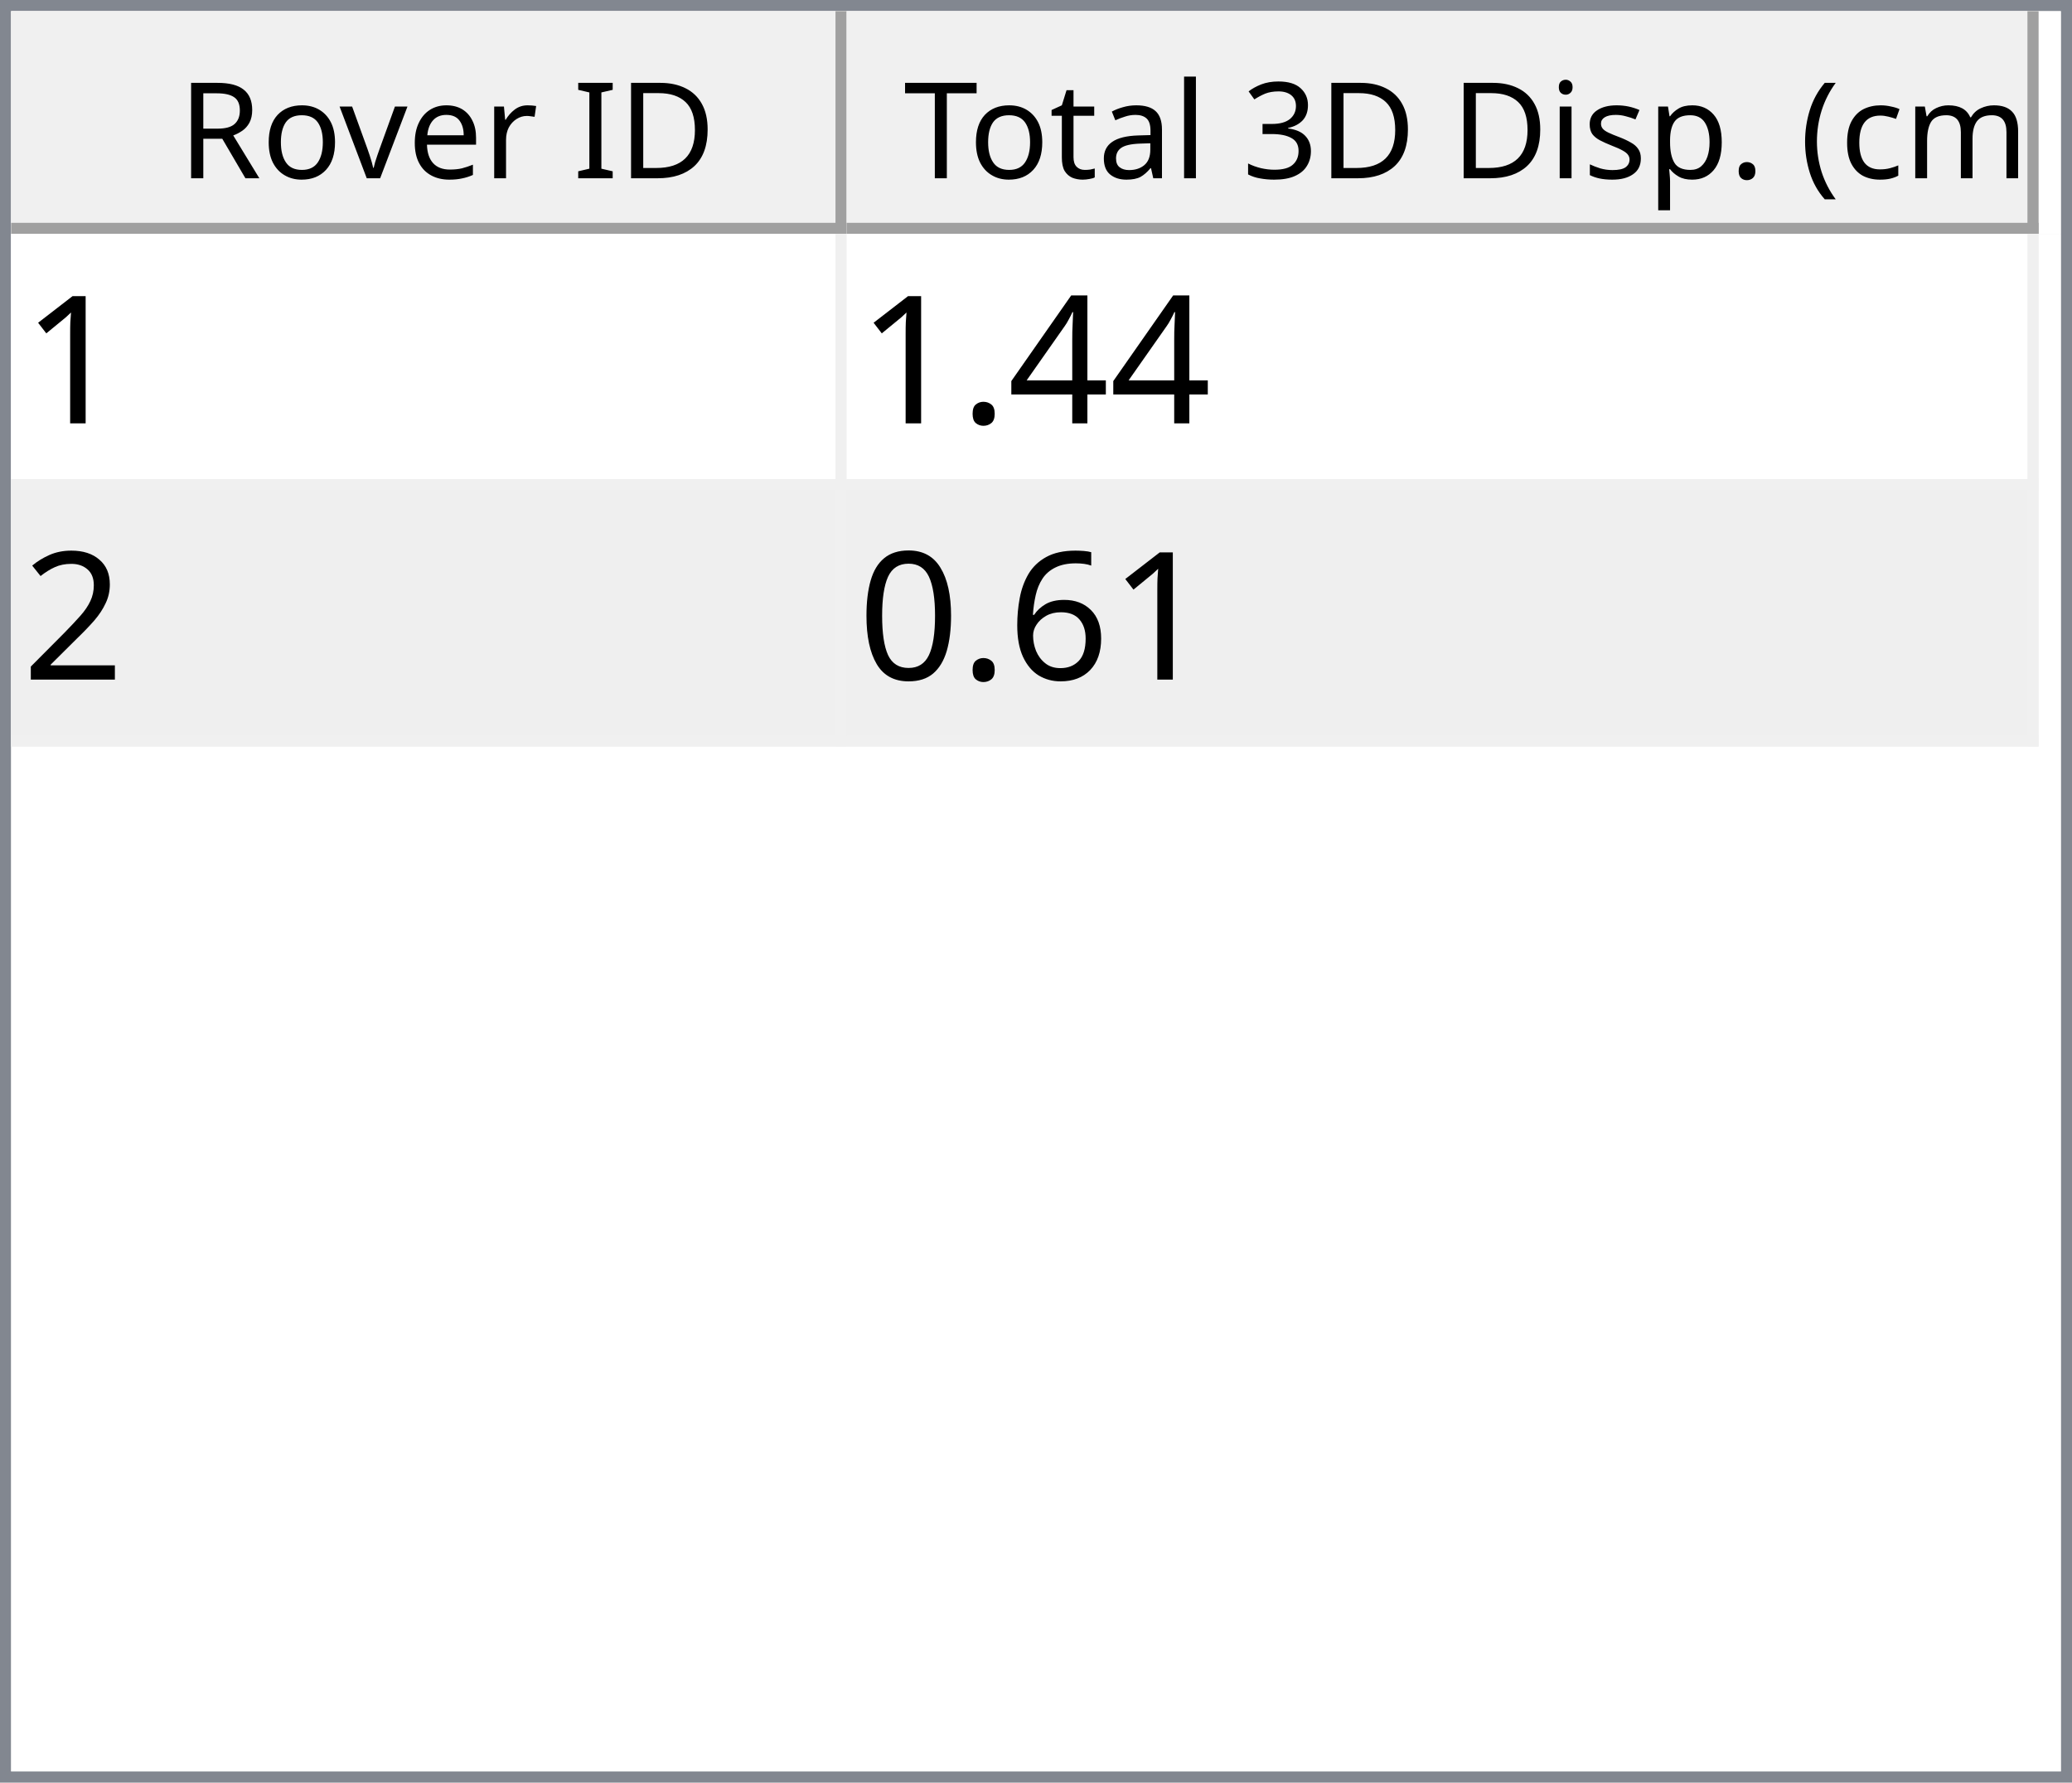
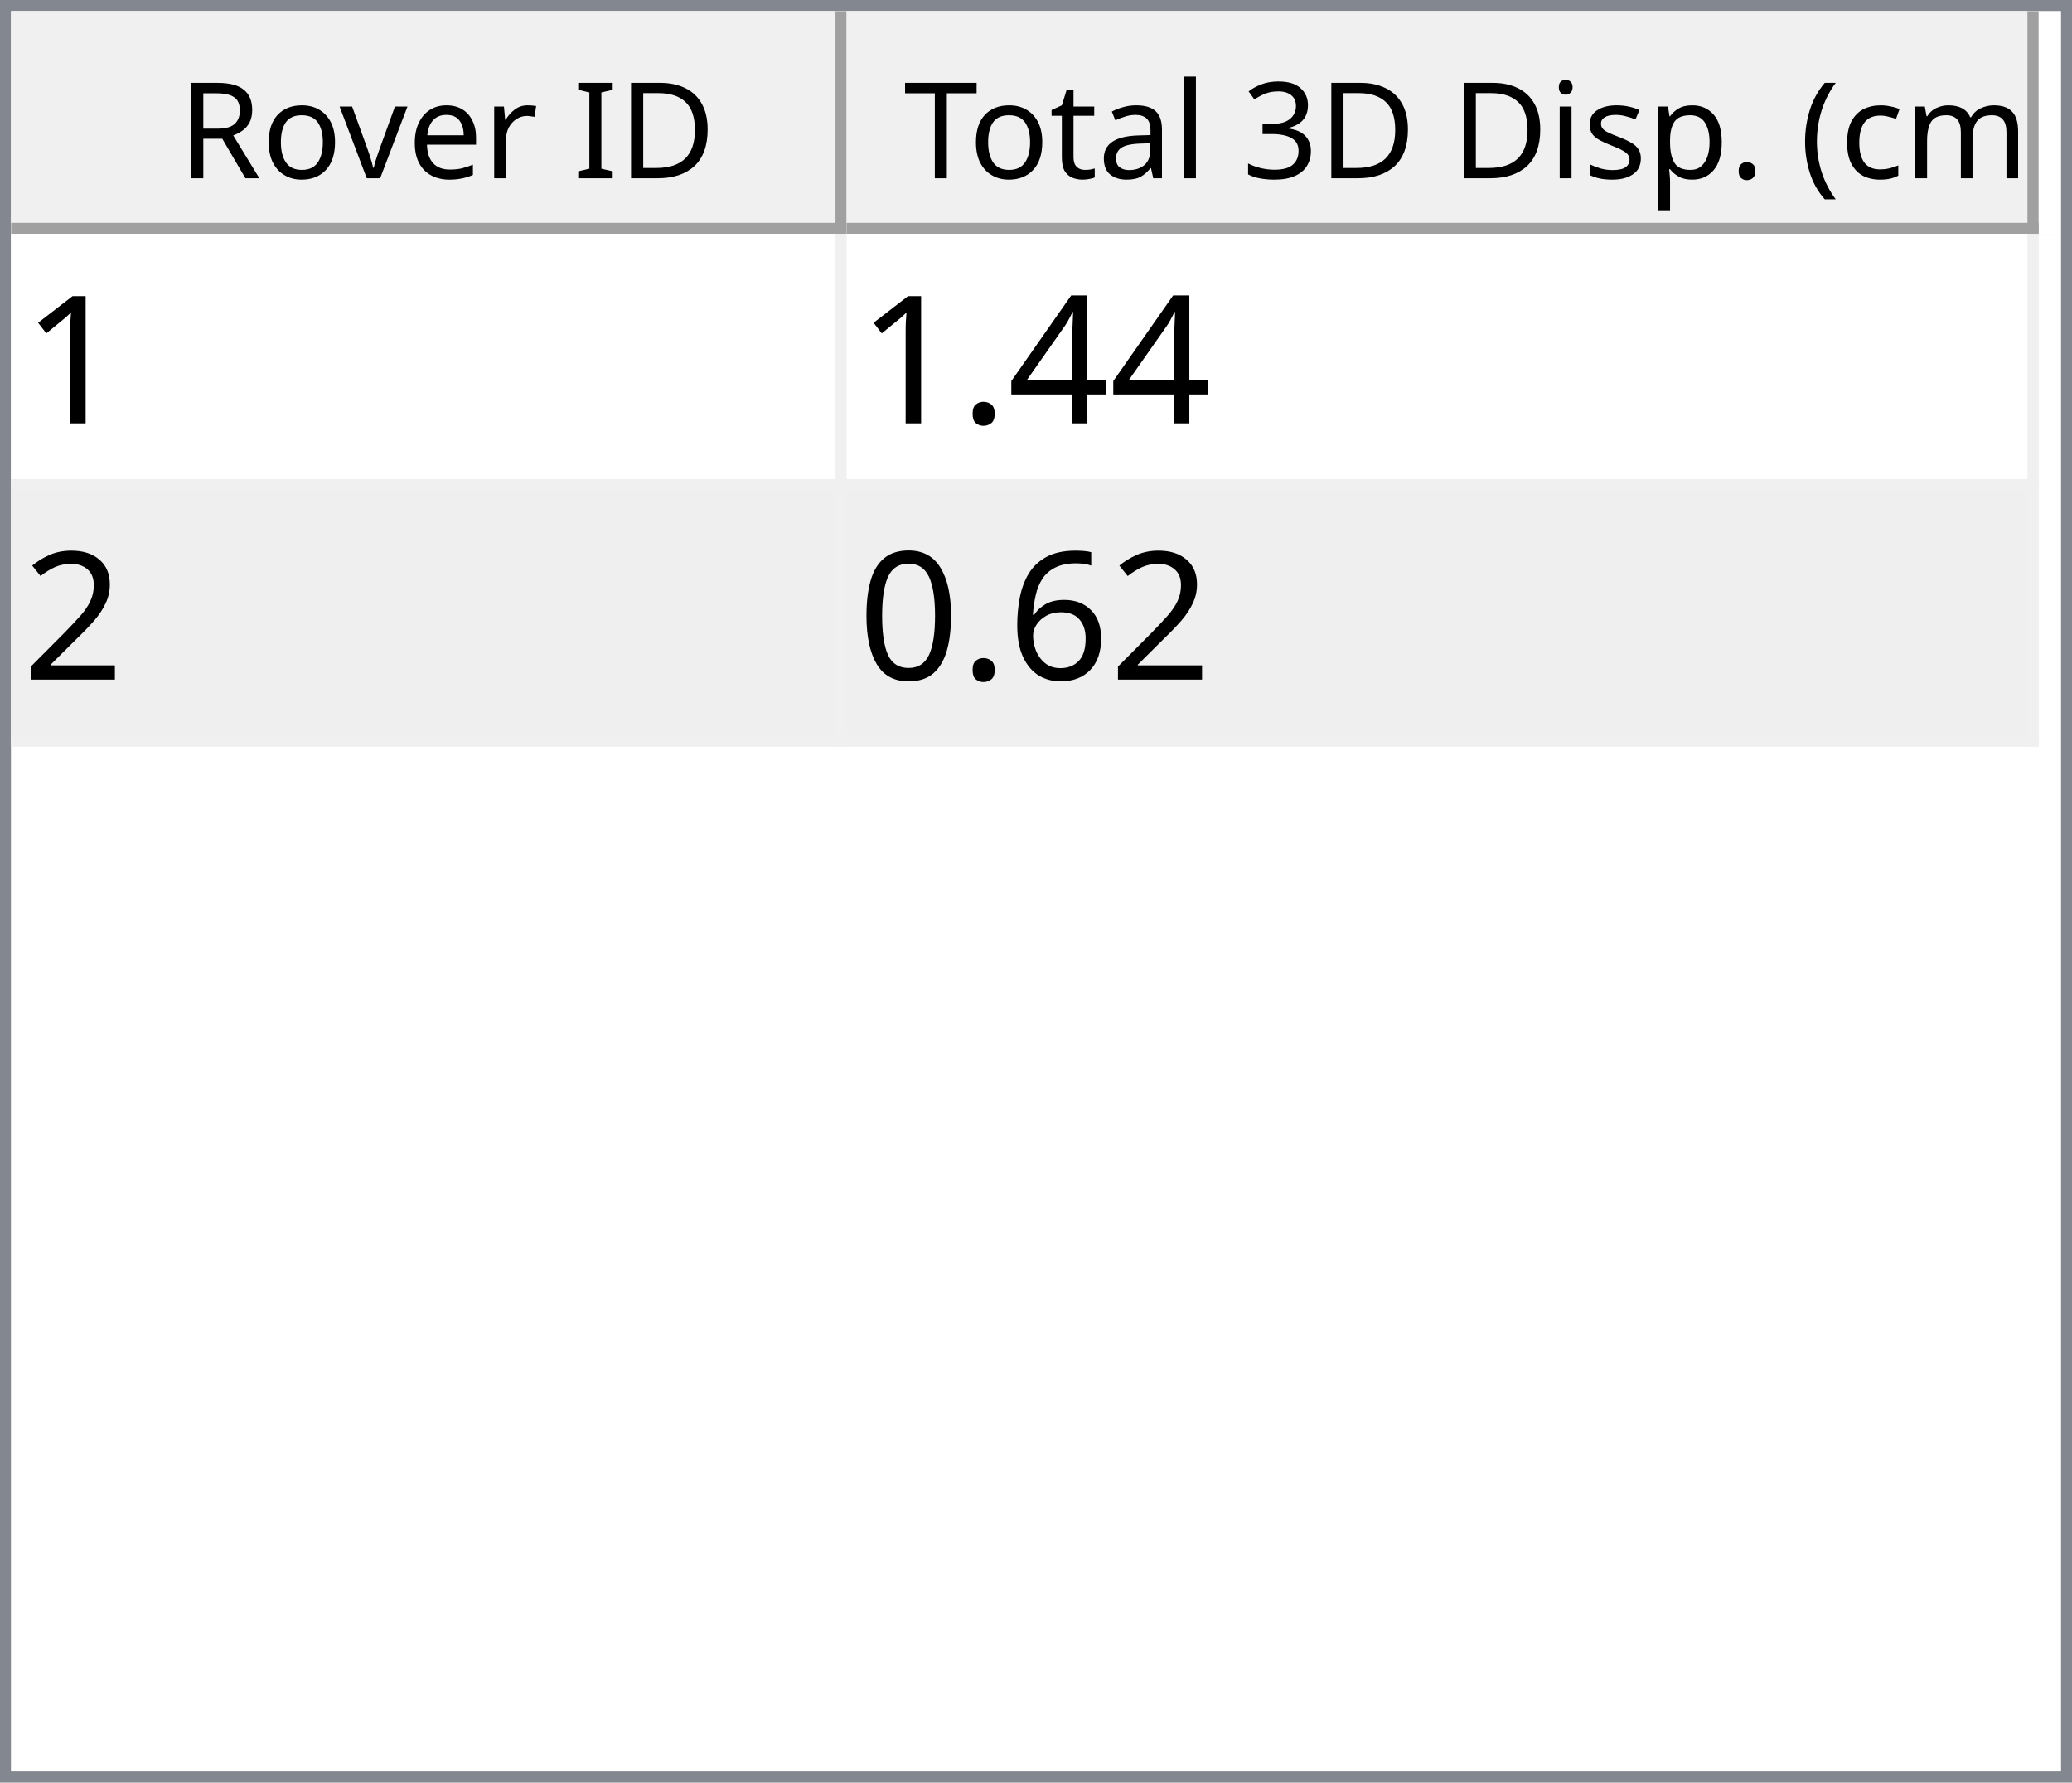
<svg xmlns="http://www.w3.org/2000/svg" style="fill-opacity:1; color-rendering:auto; color-interpolation:auto; text-rendering:auto; stroke:black; stroke-linecap:square; stroke-miterlimit:10; shape-rendering:auto; stroke-opacity:1; fill:black; stroke-dasharray:none; font-weight:normal; stroke-width:1; font-family:'Dialog'; font-style:normal; stroke-linejoin:miter; font-size:12px; stroke-dashoffset:0; image-rendering:auto;" width="186" height="160">
  <defs id="genericDefs" />
  <g>
    <defs id="defs1">
      <clipPath clipPathUnits="userSpaceOnUse" id="clipPath1">
        <path d="M0 0 L186 0 L186 160 L0 160 L0 0 Z" />
      </clipPath>
      <clipPath clipPathUnits="userSpaceOnUse" id="clipPath2">
        <path d="M0 0 L0 160 L186 160 L186 0 Z" />
      </clipPath>
      <clipPath clipPathUnits="userSpaceOnUse" id="clipPath3">
        <path d="M0 0 L0 20 L184 20 L184 0 Z" />
      </clipPath>
      <clipPath clipPathUnits="userSpaceOnUse" id="clipPath4">
        <path d="M0 0 L0 20 L75 20 L75 0 Z" />
      </clipPath>
      <clipPath clipPathUnits="userSpaceOnUse" id="clipPath5">
        <path d="M1 1 L1 19 L74 19 L74 1 Z" />
      </clipPath>
      <clipPath clipPathUnits="userSpaceOnUse" id="clipPath6">
        <path d="M0 0 L0 18 L73 18 L73 0 Z" />
      </clipPath>
      <clipPath clipPathUnits="userSpaceOnUse" id="clipPath7">
        <path d="M-0.5 -0.5 L-0.5 19.5 L74.5 19.5 L74.5 -0.5 Z" />
      </clipPath>
      <clipPath clipPathUnits="userSpaceOnUse" id="clipPath8">
        <path d="M0 0 L0 20 L107 20 L107 0 Z" />
      </clipPath>
      <clipPath clipPathUnits="userSpaceOnUse" id="clipPath9">
        <path d="M1 1 L1 19 L106 19 L106 1 Z" />
      </clipPath>
      <clipPath clipPathUnits="userSpaceOnUse" id="clipPath10">
        <path d="M0 0 L0 18 L105 18 L105 0 Z" />
      </clipPath>
      <clipPath clipPathUnits="userSpaceOnUse" id="clipPath11">
        <path d="M-0.5 -0.5 L-0.5 19.5 L106.5 19.5 L106.5 -0.5 Z" />
      </clipPath>
      <clipPath clipPathUnits="userSpaceOnUse" id="clipPath12">
        <path d="M0 0 L0 138 L184 138 L184 0 Z" />
      </clipPath>
      <clipPath clipPathUnits="userSpaceOnUse" id="clipPath13">
        <path d="M0 0 L0 46 L182 46 L182 0 Z" />
      </clipPath>
      <clipPath clipPathUnits="userSpaceOnUse" id="clipPath14">
        <path d="M-0.5 -0.5 L-0.5 45.5 L181.5 45.5 L181.5 -0.5 Z" />
      </clipPath>
      <clipPath clipPathUnits="userSpaceOnUse" id="clipPath15">
        <path d="M0 0 L0 22 L74 22 L74 0 Z" />
      </clipPath>
      <clipPath clipPathUnits="userSpaceOnUse" id="clipPath16">
        <path d="M0 0 L0 22 L106 22 L106 0 Z" />
      </clipPath>
      <font horiz-adv-x="64.551" id="font1">
        <font-face ascent="107.91" descent="25.098" units-per-em="100" style="font-style:normal; font-family:Segoe UI; font-weight:normal;" />
        <missing-glyph horiz-adv-x="64.551" d="M8.109 0 L8.109 68.266 L56.453 68.266 L56.453 0 L8.109 0 ZM15.328 7.234 L49.219 7.234 L49.219 61.031 L15.328 61.031 L15.328 7.234 Z" />
        <glyph unicode="D" horiz-adv-x="70.117" d="M9.188 0 L9.188 70.016 L28.516 70.016 Q65.531 70.016 65.531 35.891 Q65.531 19.672 55.25 9.836 Q44.969 0 27.734 0 L9.188 0 ZM17.391 62.594 L17.391 7.422 L27.828 7.422 Q41.609 7.422 49.273 14.797 Q56.938 22.172 56.938 35.688 Q56.938 62.594 28.328 62.594 L17.391 62.594 Z" />
        <glyph unicode="I" horiz-adv-x="26.611" d="M17.391 0 L9.188 0 L9.188 70.016 L17.391 70.016 L17.391 0 Z" />
        <glyph unicode=" " horiz-adv-x="27.393" d="" />
        <glyph unicode="r" horiz-adv-x="34.766" d="M34.188 41.891 Q32.078 43.5 28.125 43.5 Q23 43.5 19.555 38.672 Q16.109 33.844 16.109 25.484 L16.109 0 L8.109 0 L8.109 50 L16.109 50 L16.109 39.703 L16.312 39.703 Q18.016 44.969 21.531 47.922 Q25.047 50.875 29.391 50.875 Q32.516 50.875 34.188 50.203 L34.188 41.891 Z" />
        <glyph unicode="e" horiz-adv-x="52.295" d="M48.297 23 L12.984 23 Q13.188 14.656 17.484 10.109 Q21.781 5.562 29.297 5.562 Q37.75 5.562 44.828 11.141 L44.828 3.609 Q38.234 -1.172 27.391 -1.172 Q16.797 -1.172 10.742 5.641 Q4.688 12.453 4.688 24.812 Q4.688 36.469 11.305 43.82 Q17.922 51.172 27.734 51.172 Q37.547 51.172 42.922 44.828 Q48.297 38.484 48.297 27.203 L48.297 23 ZM40.094 29.781 Q40.047 36.719 36.75 40.578 Q33.453 44.438 27.594 44.438 Q21.922 44.438 17.969 40.383 Q14.016 36.328 13.094 29.781 L40.094 29.781 Z" />
        <glyph unicode="v" horiz-adv-x="47.9" d="M47.406 50 L27.484 0 L19.625 0 L0.688 50 L9.469 50 L22.172 13.672 Q23.578 9.672 23.922 6.688 L24.125 6.688 Q24.609 10.453 25.688 13.484 L38.969 50 L47.406 50 Z" />
        <glyph unicode="o" horiz-adv-x="58.594" d="M29 -1.172 Q17.922 -1.172 11.305 5.836 Q4.688 12.844 4.688 24.422 Q4.688 37.016 11.57 44.094 Q18.453 51.172 30.172 51.172 Q41.359 51.172 47.633 44.289 Q53.906 37.406 53.906 25.203 Q53.906 13.234 47.141 6.031 Q40.375 -1.172 29 -1.172 ZM29.594 44.438 Q21.875 44.438 17.383 39.188 Q12.891 33.938 12.891 24.703 Q12.891 15.828 17.43 10.695 Q21.969 5.562 29.594 5.562 Q37.359 5.562 41.531 10.594 Q45.703 15.625 45.703 24.906 Q45.703 34.281 41.531 39.359 Q37.359 44.438 29.594 44.438 Z" />
        <glyph unicode="R" horiz-adv-x="59.814" d="M59.375 0 L49.609 0 L37.891 19.625 Q36.281 22.359 34.766 24.289 Q33.25 26.219 31.664 27.438 Q30.078 28.656 28.25 29.219 Q26.422 29.781 24.125 29.781 L17.391 29.781 L17.391 0 L9.188 0 L9.188 70.016 L30.078 70.016 Q34.672 70.016 38.555 68.867 Q42.438 67.719 45.289 65.375 Q48.141 63.031 49.758 59.547 Q51.375 56.062 51.375 51.375 Q51.375 47.703 50.273 44.656 Q49.172 41.609 47.148 39.211 Q45.125 36.812 42.266 35.133 Q39.406 33.453 35.844 32.516 L35.844 32.328 Q37.594 31.547 38.891 30.547 Q40.188 29.547 41.359 28.18 Q42.531 26.812 43.68 25.078 Q44.828 23.344 46.234 21.047 L59.375 0 ZM17.391 62.594 L17.391 37.203 L28.516 37.203 Q31.594 37.203 34.203 38.133 Q36.812 39.062 38.719 40.797 Q40.625 42.531 41.703 45.047 Q42.781 47.562 42.781 50.688 Q42.781 56.297 39.141 59.445 Q35.5 62.594 28.609 62.594 L17.391 62.594 Z" />
        <glyph unicode=")" horiz-adv-x="30.176" d="M8.297 -15.922 L1.172 -15.922 Q16.406 2.344 16.406 26.812 Q16.406 51.469 1.078 70.016 L8.297 70.016 Q23.531 52.156 23.531 26.703 Q23.531 1.375 8.297 -15.922 Z" />
        <glyph unicode="m" horiz-adv-x="86.133" d="M79.109 0 L71.094 0 L71.094 28.719 Q71.094 37.016 68.531 40.727 Q65.969 44.438 59.906 44.438 Q54.781 44.438 51.195 39.75 Q47.609 35.062 47.609 28.516 L47.609 0 L39.594 0 L39.594 29.688 Q39.594 44.438 28.219 44.438 Q22.953 44.438 19.531 40.016 Q16.109 35.594 16.109 28.516 L16.109 0 L8.109 0 L8.109 50 L16.109 50 L16.109 42.094 L16.312 42.094 Q21.625 51.172 31.844 51.172 Q36.969 51.172 40.773 48.312 Q44.578 45.453 46 40.828 Q51.562 51.172 62.594 51.172 Q79.109 51.172 79.109 30.812 L79.109 0 Z" />
        <glyph unicode="c" horiz-adv-x="46.191" d="M42.188 2.297 Q36.422 -1.172 28.516 -1.172 Q17.828 -1.172 11.258 5.789 Q4.688 12.75 4.688 23.828 Q4.688 36.188 11.766 43.68 Q18.844 51.172 30.672 51.172 Q37.25 51.172 42.281 48.734 L42.281 40.531 Q36.719 44.438 30.375 44.438 Q22.703 44.438 17.797 38.945 Q12.891 33.453 12.891 24.516 Q12.891 15.719 17.508 10.641 Q22.125 5.562 29.891 5.562 Q36.422 5.562 42.188 9.906 L42.188 2.297 Z" />
        <glyph unicode="(" horiz-adv-x="30.176" d="M29.109 -15.922 L21.969 -15.922 Q6.844 1.375 6.844 26.703 Q6.844 52.156 21.969 70.016 L29.203 70.016 Q13.875 51.469 13.875 26.812 Q13.875 2.344 29.109 -15.922 Z" />
        <glyph unicode="." horiz-adv-x="21.68" d="M10.891 -1.078 Q8.641 -1.078 7.055 0.539 Q5.469 2.156 5.469 4.391 Q5.469 6.641 7.055 8.273 Q8.641 9.906 10.891 9.906 Q13.188 9.906 14.797 8.273 Q16.406 6.641 16.406 4.391 Q16.406 2.156 14.797 0.539 Q13.188 -1.078 10.891 -1.078 Z" />
        <glyph unicode="p" horiz-adv-x="58.789" d="M16.312 7.234 L16.109 7.234 L16.109 -23 L8.109 -23 L8.109 50 L16.109 50 L16.109 41.219 L16.312 41.219 Q22.219 51.172 33.594 51.172 Q43.266 51.172 48.688 44.461 Q54.109 37.75 54.109 26.469 Q54.109 13.922 48 6.375 Q41.891 -1.172 31.297 -1.172 Q21.578 -1.172 16.312 7.234 ZM16.109 27.391 L16.109 20.406 Q16.109 14.203 20.141 9.883 Q24.172 5.562 30.375 5.562 Q37.641 5.562 41.773 11.133 Q45.906 16.703 45.906 26.609 Q45.906 34.969 42.047 39.703 Q38.188 44.438 31.594 44.438 Q24.609 44.438 20.359 39.578 Q16.109 34.719 16.109 27.391 Z" />
        <glyph unicode="s" horiz-adv-x="42.432" d="M5.078 1.812 L5.078 10.406 Q11.625 5.562 19.484 5.562 Q30.031 5.562 30.031 12.594 Q30.031 14.594 29.125 15.992 Q28.219 17.391 26.68 18.461 Q25.141 19.531 23.07 20.383 Q21 21.234 18.609 22.172 Q15.281 23.484 12.766 24.828 Q10.25 26.172 8.57 27.859 Q6.891 29.547 6.031 31.695 Q5.172 33.844 5.172 36.719 Q5.172 40.234 6.789 42.945 Q8.406 45.656 11.086 47.484 Q13.766 49.312 17.211 50.242 Q20.656 51.172 24.312 51.172 Q30.812 51.172 35.938 48.922 L35.938 40.828 Q30.422 44.438 23.25 44.438 Q21 44.438 19.195 43.922 Q17.391 43.406 16.094 42.477 Q14.797 41.547 14.086 40.258 Q13.375 38.969 13.375 37.406 Q13.375 35.453 14.086 34.133 Q14.797 32.812 16.164 31.789 Q17.531 30.766 19.484 29.938 Q21.438 29.109 23.922 28.125 Q27.25 26.859 29.883 25.516 Q32.516 24.172 34.375 22.484 Q36.234 20.797 37.234 18.602 Q38.234 16.406 38.234 13.375 Q38.234 9.672 36.602 6.938 Q34.969 4.203 32.234 2.398 Q29.5 0.594 25.93 -0.289 Q22.359 -1.172 18.453 -1.172 Q10.75 -1.172 5.078 1.812 Z" />
        <glyph unicode="i" horiz-adv-x="24.219" d="M12.203 62.703 Q10.062 62.703 8.547 64.164 Q7.031 65.625 7.031 67.875 Q7.031 70.125 8.547 71.609 Q10.062 73.094 12.203 73.094 Q14.406 73.094 15.945 71.609 Q17.484 70.125 17.484 67.875 Q17.484 65.719 15.945 64.211 Q14.406 62.703 12.203 62.703 ZM16.109 0 L8.109 0 L8.109 50 L16.109 50 L16.109 0 Z" />
        <glyph unicode="3" horiz-adv-x="53.906" d="M46.531 19.828 Q46.531 15.094 44.75 11.211 Q42.969 7.328 39.719 4.57 Q36.469 1.812 31.93 0.297 Q27.391 -1.219 21.922 -1.219 Q11.922 -1.219 6 2.594 L6 11.188 Q13.094 5.609 22.219 5.609 Q25.875 5.609 28.828 6.539 Q31.781 7.469 33.906 9.227 Q36.031 10.984 37.18 13.477 Q38.328 15.969 38.328 19.094 Q38.328 32.812 18.797 32.812 L12.984 32.812 L12.984 39.594 L18.5 39.594 Q35.797 39.594 35.797 52.484 Q35.797 64.406 22.609 64.406 Q15.188 64.406 8.688 59.422 L8.688 67.188 Q15.375 71.188 24.609 71.188 Q29 71.188 32.57 69.969 Q36.141 68.75 38.68 66.555 Q41.219 64.359 42.609 61.281 Q44 58.203 44 54.5 Q44 40.672 30.031 36.719 L30.031 36.531 Q33.594 36.141 36.625 34.797 Q39.656 33.453 41.852 31.305 Q44.047 29.156 45.289 26.25 Q46.531 23.344 46.531 19.828 Z" />
        <glyph unicode="l" horiz-adv-x="24.219" d="M16.109 0 L8.109 0 L8.109 74.031 L16.109 74.031 L16.109 0 Z" />
        <glyph unicode="a" horiz-adv-x="50.879" d="M43.891 0 L35.891 0 L35.891 7.812 L35.688 7.812 Q30.469 -1.172 20.312 -1.172 Q12.844 -1.172 8.617 2.781 Q4.391 6.734 4.391 13.281 Q4.391 27.297 20.906 29.594 L35.891 31.688 Q35.891 44.438 25.594 44.438 Q16.547 44.438 9.281 38.281 L9.281 46.484 Q16.656 51.172 26.266 51.172 Q43.891 51.172 43.891 32.516 L43.891 0 ZM35.891 25.297 L23.828 23.641 Q18.266 22.859 15.43 20.875 Q12.594 18.891 12.594 13.875 Q12.594 10.203 15.211 7.883 Q17.828 5.562 22.172 5.562 Q28.125 5.562 32.008 9.742 Q35.891 13.922 35.891 20.312 L35.891 25.297 Z" />
        <glyph unicode="t" horiz-adv-x="33.887" d="M31.297 0.484 Q28.469 -1.078 23.828 -1.078 Q10.688 -1.078 10.688 13.578 L10.688 43.172 L2.094 43.172 L2.094 50 L10.688 50 L10.688 62.203 L18.703 64.797 L18.703 50 L31.297 50 L31.297 43.172 L18.703 43.172 L18.703 14.984 Q18.703 9.969 20.414 7.82 Q22.125 5.672 26.078 5.672 Q29.109 5.672 31.297 7.328 L31.297 0.484 Z" />
        <glyph unicode="T" horiz-adv-x="52.393" d="M50.594 62.594 L30.375 62.594 L30.375 0 L22.172 0 L22.172 62.594 L2 62.594 L2 70.016 L50.594 70.016 L50.594 62.594 Z" />
      </font>
      <font horiz-adv-x="75.0" id="font2">
        <font-face ascent="100.537" descent="21.973" units-per-em="100" style="font-style:normal; font-family:sans-serif; font-weight:normal;" />
        <missing-glyph horiz-adv-x="75.0" d="M12.5 0 L12.5 62.5 L62.5 62.5 L62.5 0 L12.5 0 ZM14.062 1.562 L60.938 1.562 L60.938 60.938 L14.062 60.938 L14.062 1.562 Z" />
        <glyph unicode="1" horiz-adv-x="55.615" d="M37.25 0 L28.469 0 L28.469 56 Q25.297 52.984 20.141 49.953 Q14.984 46.922 10.891 45.406 L10.891 53.906 Q18.266 57.375 23.781 62.305 Q29.297 67.234 31.594 71.875 L37.25 71.875 L37.25 0 Z" />
        <glyph unicode="4" horiz-adv-x="55.615" d="M32.328 0 L32.328 17.141 L1.266 17.141 L1.266 25.203 L33.938 71.578 L41.109 71.578 L41.109 25.203 L50.781 25.203 L50.781 17.141 L41.109 17.141 L41.109 0 L32.328 0 ZM32.328 25.203 L32.328 57.469 L9.906 25.203 L32.328 25.203 Z" />
        <glyph unicode="." horiz-adv-x="27.783" d="M9.078 0 L9.078 10.016 L19.094 10.016 L19.094 0 L9.078 0 Z" />
        <glyph unicode="2" horiz-adv-x="55.615" d="M50.344 8.453 L50.344 0 L3.031 0 Q2.938 3.172 4.047 6.109 Q5.859 10.938 9.836 15.625 Q13.812 20.312 21.344 26.469 Q33.016 36.031 37.117 41.625 Q41.219 47.219 41.219 52.203 Q41.219 57.422 37.477 61.008 Q33.734 64.594 27.734 64.594 Q21.391 64.594 17.578 60.789 Q13.766 56.984 13.719 50.25 L4.688 51.172 Q5.609 61.281 11.664 66.578 Q17.719 71.875 27.938 71.875 Q38.234 71.875 44.242 66.164 Q50.25 60.453 50.25 52 Q50.25 47.703 48.492 43.555 Q46.734 39.406 42.656 34.812 Q38.578 30.219 29.109 22.219 Q21.188 15.578 18.945 13.211 Q16.703 10.844 15.234 8.453 L50.344 8.453 Z" />
        <glyph unicode="6" horiz-adv-x="55.615" d="M49.75 54.047 L41.016 53.375 Q39.844 58.547 37.703 60.891 Q34.125 64.656 28.906 64.656 Q24.703 64.656 21.531 62.312 Q17.391 59.281 14.992 53.469 Q12.594 47.656 12.5 36.922 Q15.672 41.75 20.266 44.094 Q24.859 46.438 29.891 46.438 Q38.672 46.438 44.852 39.969 Q51.031 33.5 51.031 23.25 Q51.031 16.5 48.125 10.719 Q45.219 4.938 40.141 1.859 Q35.062 -1.219 28.609 -1.219 Q17.625 -1.219 10.695 6.859 Q3.766 14.938 3.766 33.5 Q3.766 54.25 11.422 63.672 Q18.109 71.875 29.438 71.875 Q37.891 71.875 43.289 67.141 Q48.688 62.406 49.75 54.047 ZM13.875 23.188 Q13.875 18.656 15.797 14.508 Q17.719 10.359 21.188 8.18 Q24.656 6 28.469 6 Q34.031 6 38.039 10.492 Q42.047 14.984 42.047 22.703 Q42.047 30.125 38.086 34.398 Q34.125 38.672 28.125 38.672 Q22.172 38.672 18.023 34.398 Q13.875 30.125 13.875 23.188 Z" />
        <glyph unicode="0" horiz-adv-x="55.615" d="M4.156 35.297 Q4.156 48 6.766 55.742 Q9.375 63.484 14.523 67.68 Q19.672 71.875 27.484 71.875 Q33.25 71.875 37.594 69.555 Q41.938 67.234 44.773 62.867 Q47.609 58.5 49.219 52.227 Q50.828 45.953 50.828 35.297 Q50.828 22.703 48.242 14.969 Q45.656 7.234 40.508 3.008 Q35.359 -1.219 27.484 -1.219 Q17.141 -1.219 11.234 6.203 Q4.156 15.141 4.156 35.297 ZM13.188 35.297 Q13.188 17.672 17.312 11.836 Q21.438 6 27.484 6 Q33.547 6 37.672 11.859 Q41.797 17.719 41.797 35.297 Q41.797 52.984 37.672 58.789 Q33.547 64.594 27.391 64.594 Q21.344 64.594 17.719 59.469 Q13.188 52.938 13.188 35.297 Z" />
      </font>
    </defs>
    <g style="fill:white; stroke:white;">
      <rect x="0" y="0" width="186" style="clip-path:url(#clipPath1); stroke:none;" height="160" />
    </g>
    <g style="fill:white; text-rendering:optimizeSpeed; color-rendering:optimizeSpeed; image-rendering:optimizeSpeed; shape-rendering:crispEdges; stroke:white; color-interpolation:sRGB;">
      <rect x="0" width="186" height="160" y="0" style="stroke:none;" />
      <path style="stroke:none;" d="M0 160 L186 160 L186 0 L0 0 Z" />
    </g>
    <g style="fill:rgb(240,240,240); font-family:'Segoe UI'; stroke:rgb(240,240,240);">
      <rect x="0" y="0" width="186" style="clip-path:url(#clipPath2); stroke:none;" height="160" />
    </g>
    <g style="fill:rgb(130,135,144); font-family:'Segoe UI'; stroke:rgb(130,135,144);">
      <path d="M0 0 L186 0 L186 160 L0 160 L0 0 ZM1 1 L185 1 L185 159 L1 159 L1 1 Z" style="fill-rule:evenodd; clip-path:url(#clipPath2); stroke:none;" />
    </g>
    <g style="fill:white; font-family:'Segoe UI'; stroke:white;" transform="translate(1,1)">
      <rect x="0" y="0" width="184" style="clip-path:url(#clipPath3); stroke:none;" height="20" />
    </g>
    <g style="fill:rgb(240,240,240); font-family:'Segoe UI'; stroke:rgb(240,240,240);" transform="translate(1,1)">
      <rect x="0" y="0" width="75" style="clip-path:url(#clipPath4); stroke:none;" height="20" />
    </g>
    <g style="font-family:'Segoe UI';" transform="translate(2,2)">
      <text x="14" xml:space="preserve" y="14" style="clip-path:url(#clipPath6); stroke:none;">Rover ID</text>
    </g>
    <g style="fill:rgb(160,160,160); font-family:'Segoe UI'; stroke:rgb(160,160,160); stroke-linejoin:bevel;" transform="translate(1.5,1.5)">
      <line x1="74" x2="74" y1="0" style="fill:none; clip-path:url(#clipPath7);" y2="19" />
    </g>
    <g style="fill:rgb(160,160,160); font-family:'Segoe UI'; stroke:rgb(160,160,160); stroke-linejoin:bevel;" transform="matrix(1,0,0,1,1,1) translate(0.5,0.5)">
      <line x1="0" x2="74" y1="19" style="fill:none; clip-path:url(#clipPath7);" y2="19" />
    </g>
    <g style="fill:rgb(240,240,240); font-family:'Segoe UI'; stroke:rgb(240,240,240);" transform="translate(76,1)">
      <rect x="0" y="0" width="107" style="clip-path:url(#clipPath8); stroke:none;" height="20" />
    </g>
    <g style="font-family:'Segoe UI';" transform="translate(77,2)">
      <text x="1" xml:space="preserve" y="14" style="clip-path:url(#clipPath10); stroke:none;"> Total 3D Disp. (cm)</text>
    </g>
    <g style="fill:rgb(160,160,160); font-family:'Segoe UI'; stroke:rgb(160,160,160); stroke-linejoin:bevel;" transform="translate(76.5,1.5)">
      <line x1="106" x2="106" y1="0" style="fill:none; clip-path:url(#clipPath11);" y2="19" />
    </g>
    <g style="fill:rgb(160,160,160); font-family:'Segoe UI'; stroke:rgb(160,160,160); stroke-linejoin:bevel;" transform="matrix(1,0,0,1,76,1) translate(0.5,0.5)">
      <line x1="0" x2="106" y1="19" style="fill:none; clip-path:url(#clipPath11);" y2="19" />
    </g>
    <g style="fill:white; font-family:'Segoe UI'; stroke:white;" transform="translate(1,21)">
      <rect x="0" y="0" width="184" style="clip-path:url(#clipPath12); stroke:none;" height="138" />
    </g>
    <g style="fill:rgb(240,240,240); font-size:16px; font-family:sans-serif; stroke:rgb(240,240,240);" transform="translate(1,21)">
      <rect x="0" y="0" width="182" style="clip-path:url(#clipPath13); stroke:none;" height="46" />
      <line transform="translate(0.5,0.5)" x1="0" x2="181" y1="22" style="clip-path:url(#clipPath14); fill:none; stroke-linejoin:bevel;" y2="22" />
    </g>
    <g transform="matrix(1,0,0,1,1,21) translate(0.5,0.5)" style="fill:rgb(240,240,240); font-size:16px; font-family:sans-serif; stroke:rgb(240,240,240); stroke-linejoin:bevel;">
      <line x1="0" x2="181" y1="45" style="fill:none; clip-path:url(#clipPath14);" y2="45" />
    </g>
    <g transform="matrix(1,0,0,1,1,21) translate(0.5,0.5)" style="fill:rgb(240,240,240); font-size:16px; font-family:sans-serif; stroke:rgb(240,240,240); stroke-linejoin:bevel;">
      <line x1="74" x2="74" y1="0" style="fill:none; clip-path:url(#clipPath14);" y2="45" />
    </g>
    <g transform="matrix(1,0,0,1,1,21) translate(0.5,0.5)" style="fill:rgb(240,240,240); font-size:16px; font-family:sans-serif; stroke:rgb(240,240,240); stroke-linejoin:bevel;">
      <line x1="181" x2="181" y1="0" style="fill:none; clip-path:url(#clipPath14);" y2="45" />
    </g>
    <g style="fill:white; font-size:16px; font-family:sans-serif; stroke:white;" transform="matrix(1,0,0,1,1,21)">
      <rect x="0" y="0" width="74" style="clip-path:url(#clipPath15); stroke:none;" height="22" />
      <text x="1" y="17" style="fill:black; clip-path:url(#clipPath15); stroke:none;" xml:space="preserve">1</text>
    </g>
    <g style="fill:white; font-size:16px; font-family:sans-serif; stroke:white;" transform="matrix(1,0,0,1,1,21) translate(75,0)">
      <rect x="0" y="0" width="106" style="clip-path:url(#clipPath16); stroke:none;" height="22" />
      <text x="1" y="17" style="fill:black; clip-path:url(#clipPath16); stroke:none;" xml:space="preserve">1.44</text>
    </g>
    <g style="fill:rgb(239,239,239); font-size:16px; font-family:sans-serif; stroke:rgb(239,239,239);" transform="matrix(1,0,0,1,1,21) translate(0,23)">
      <rect x="0" y="0" width="74" style="clip-path:url(#clipPath15); stroke:none;" height="22" />
      <text x="1" y="17" style="fill:black; clip-path:url(#clipPath15); stroke:none;" xml:space="preserve">2</text>
    </g>
    <g style="fill:rgb(239,239,239); font-size:16px; font-family:sans-serif; stroke:rgb(239,239,239);" transform="matrix(1,0,0,1,1,21) translate(75,23)">
      <rect x="0" y="0" width="106" style="clip-path:url(#clipPath16); stroke:none;" height="22" />
-       <text x="1" y="17" style="fill:black; clip-path:url(#clipPath16); stroke:none;" xml:space="preserve">0.61</text>
+       <text x="1" y="17" style="fill:black; clip-path:url(#clipPath16); stroke:none;" xml:space="preserve">0.62</text>
    </g>
  </g>
</svg>
